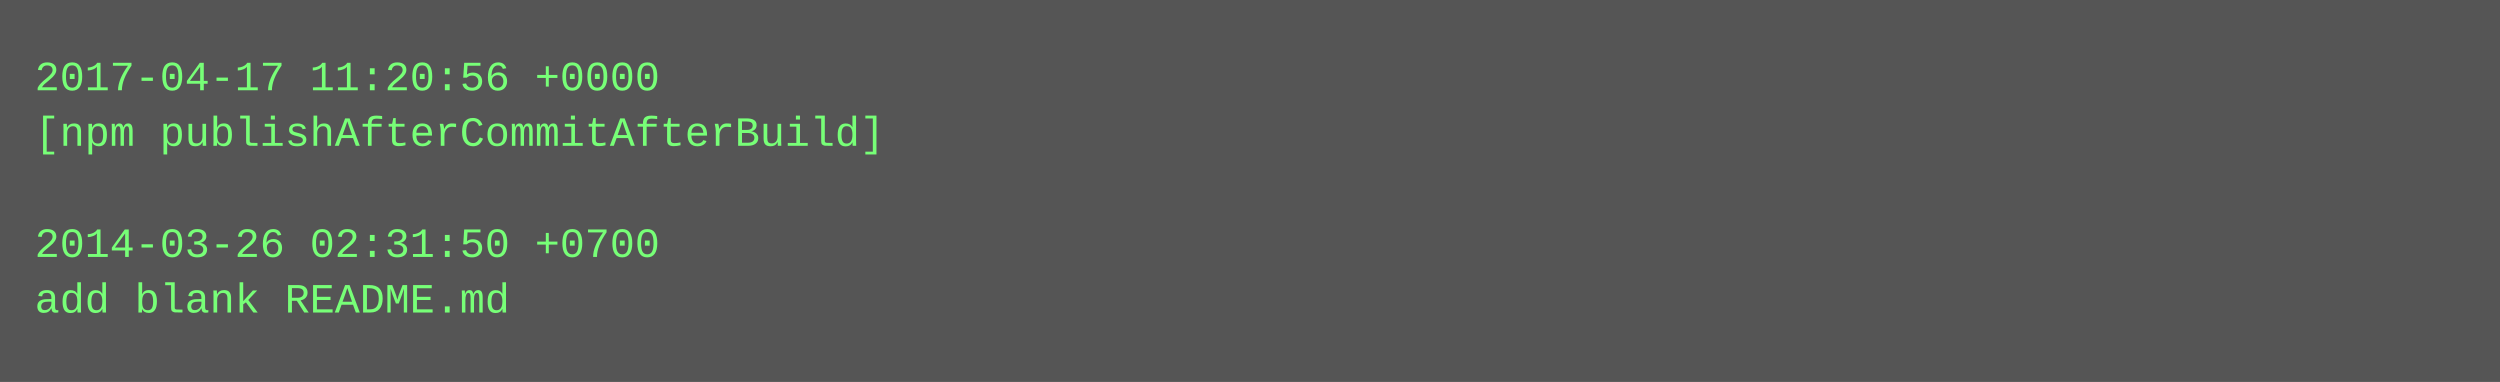
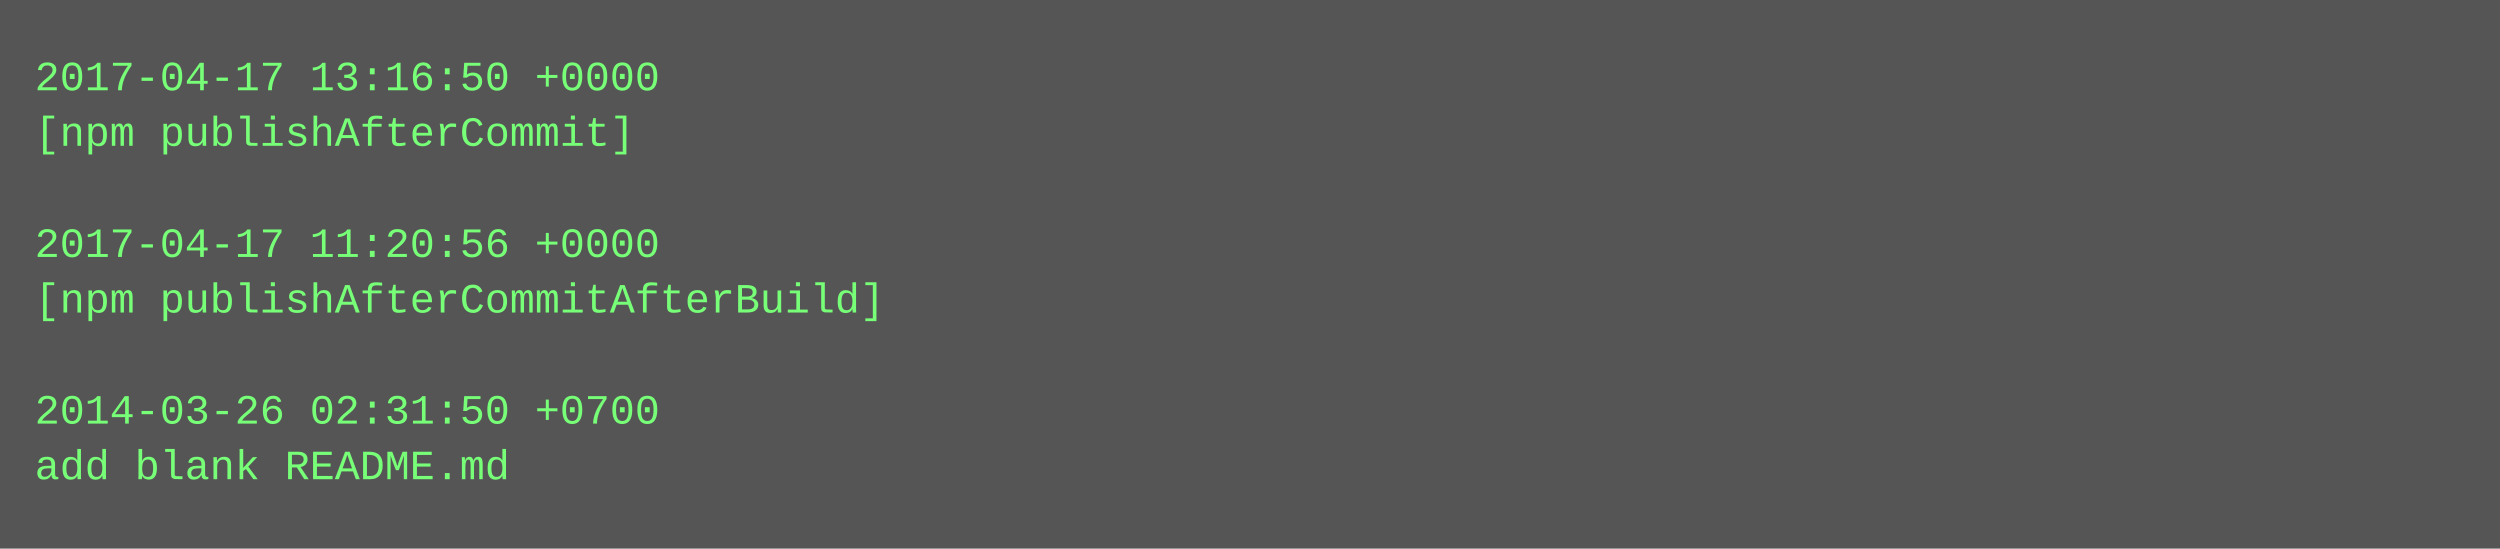
- <svg xmlns="http://www.w3.org/2000/svg" height="110" width="720">
-   <rect height="110" fill="#555" width="720" />
+ <svg xmlns="http://www.w3.org/2000/svg" height="158" width="720">
+   <rect height="158" fill="#555" width="720" />
  <text fill="#7f7" font-family="Courier New" font-size="12" xml:space="preserve">
-     <tspan x="10" y="26">2017-04-17 11:20:56 +0000</tspan>
-     <tspan x="10" y="42">[npm publishAfterCommitAfterBuild]</tspan>
+     <tspan x="10" y="26">2017-04-17 13:16:50 +0000</tspan>
+     <tspan x="10" y="42">[npm publishAfterCommit]</tspan>
    <tspan x="10" y="58" />
-     <tspan x="10" y="74">2014-03-26 02:31:50 +0700</tspan>
-     <tspan x="10" y="90">add blank README.md</tspan>
+     <tspan x="10" y="74">2017-04-17 11:20:56 +0000</tspan>
+     <tspan x="10" y="90">[npm publishAfterCommitAfterBuild]</tspan>
+     <tspan x="10" y="106" />
+     <tspan x="10" y="122">2014-03-26 02:31:50 +0700</tspan>
+     <tspan x="10" y="138">add blank README.md</tspan>
  </text>
</svg>
